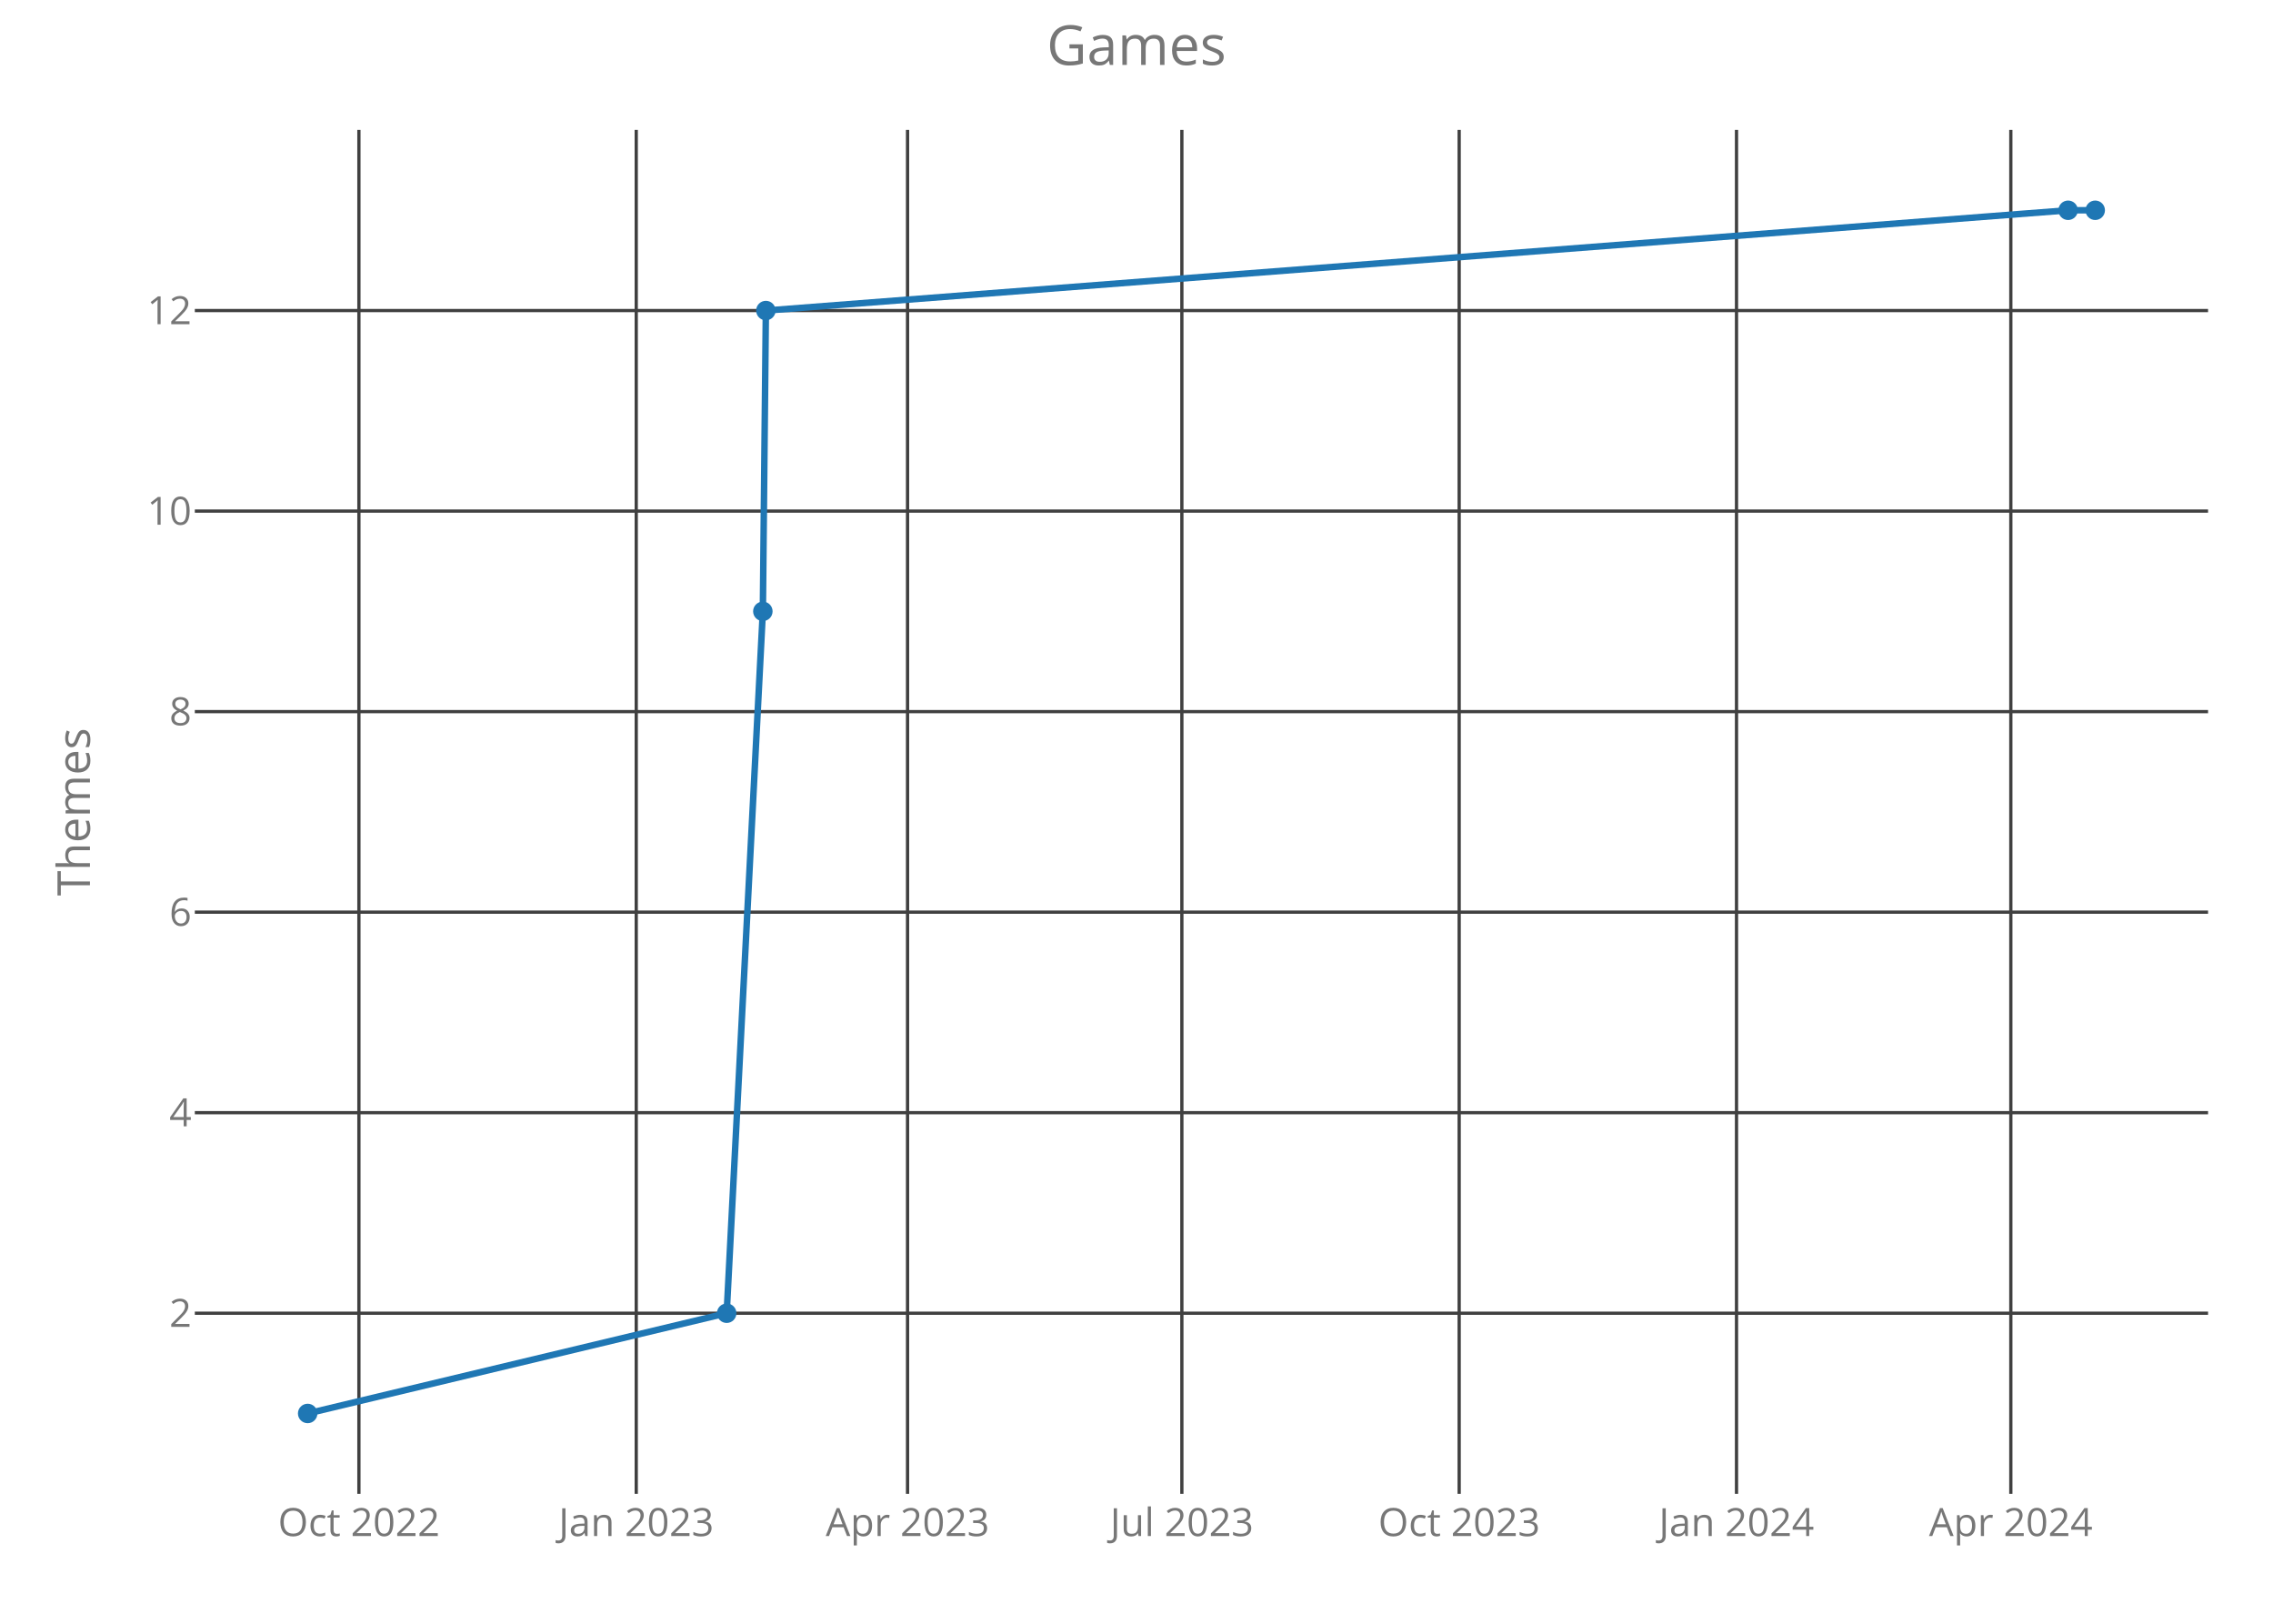
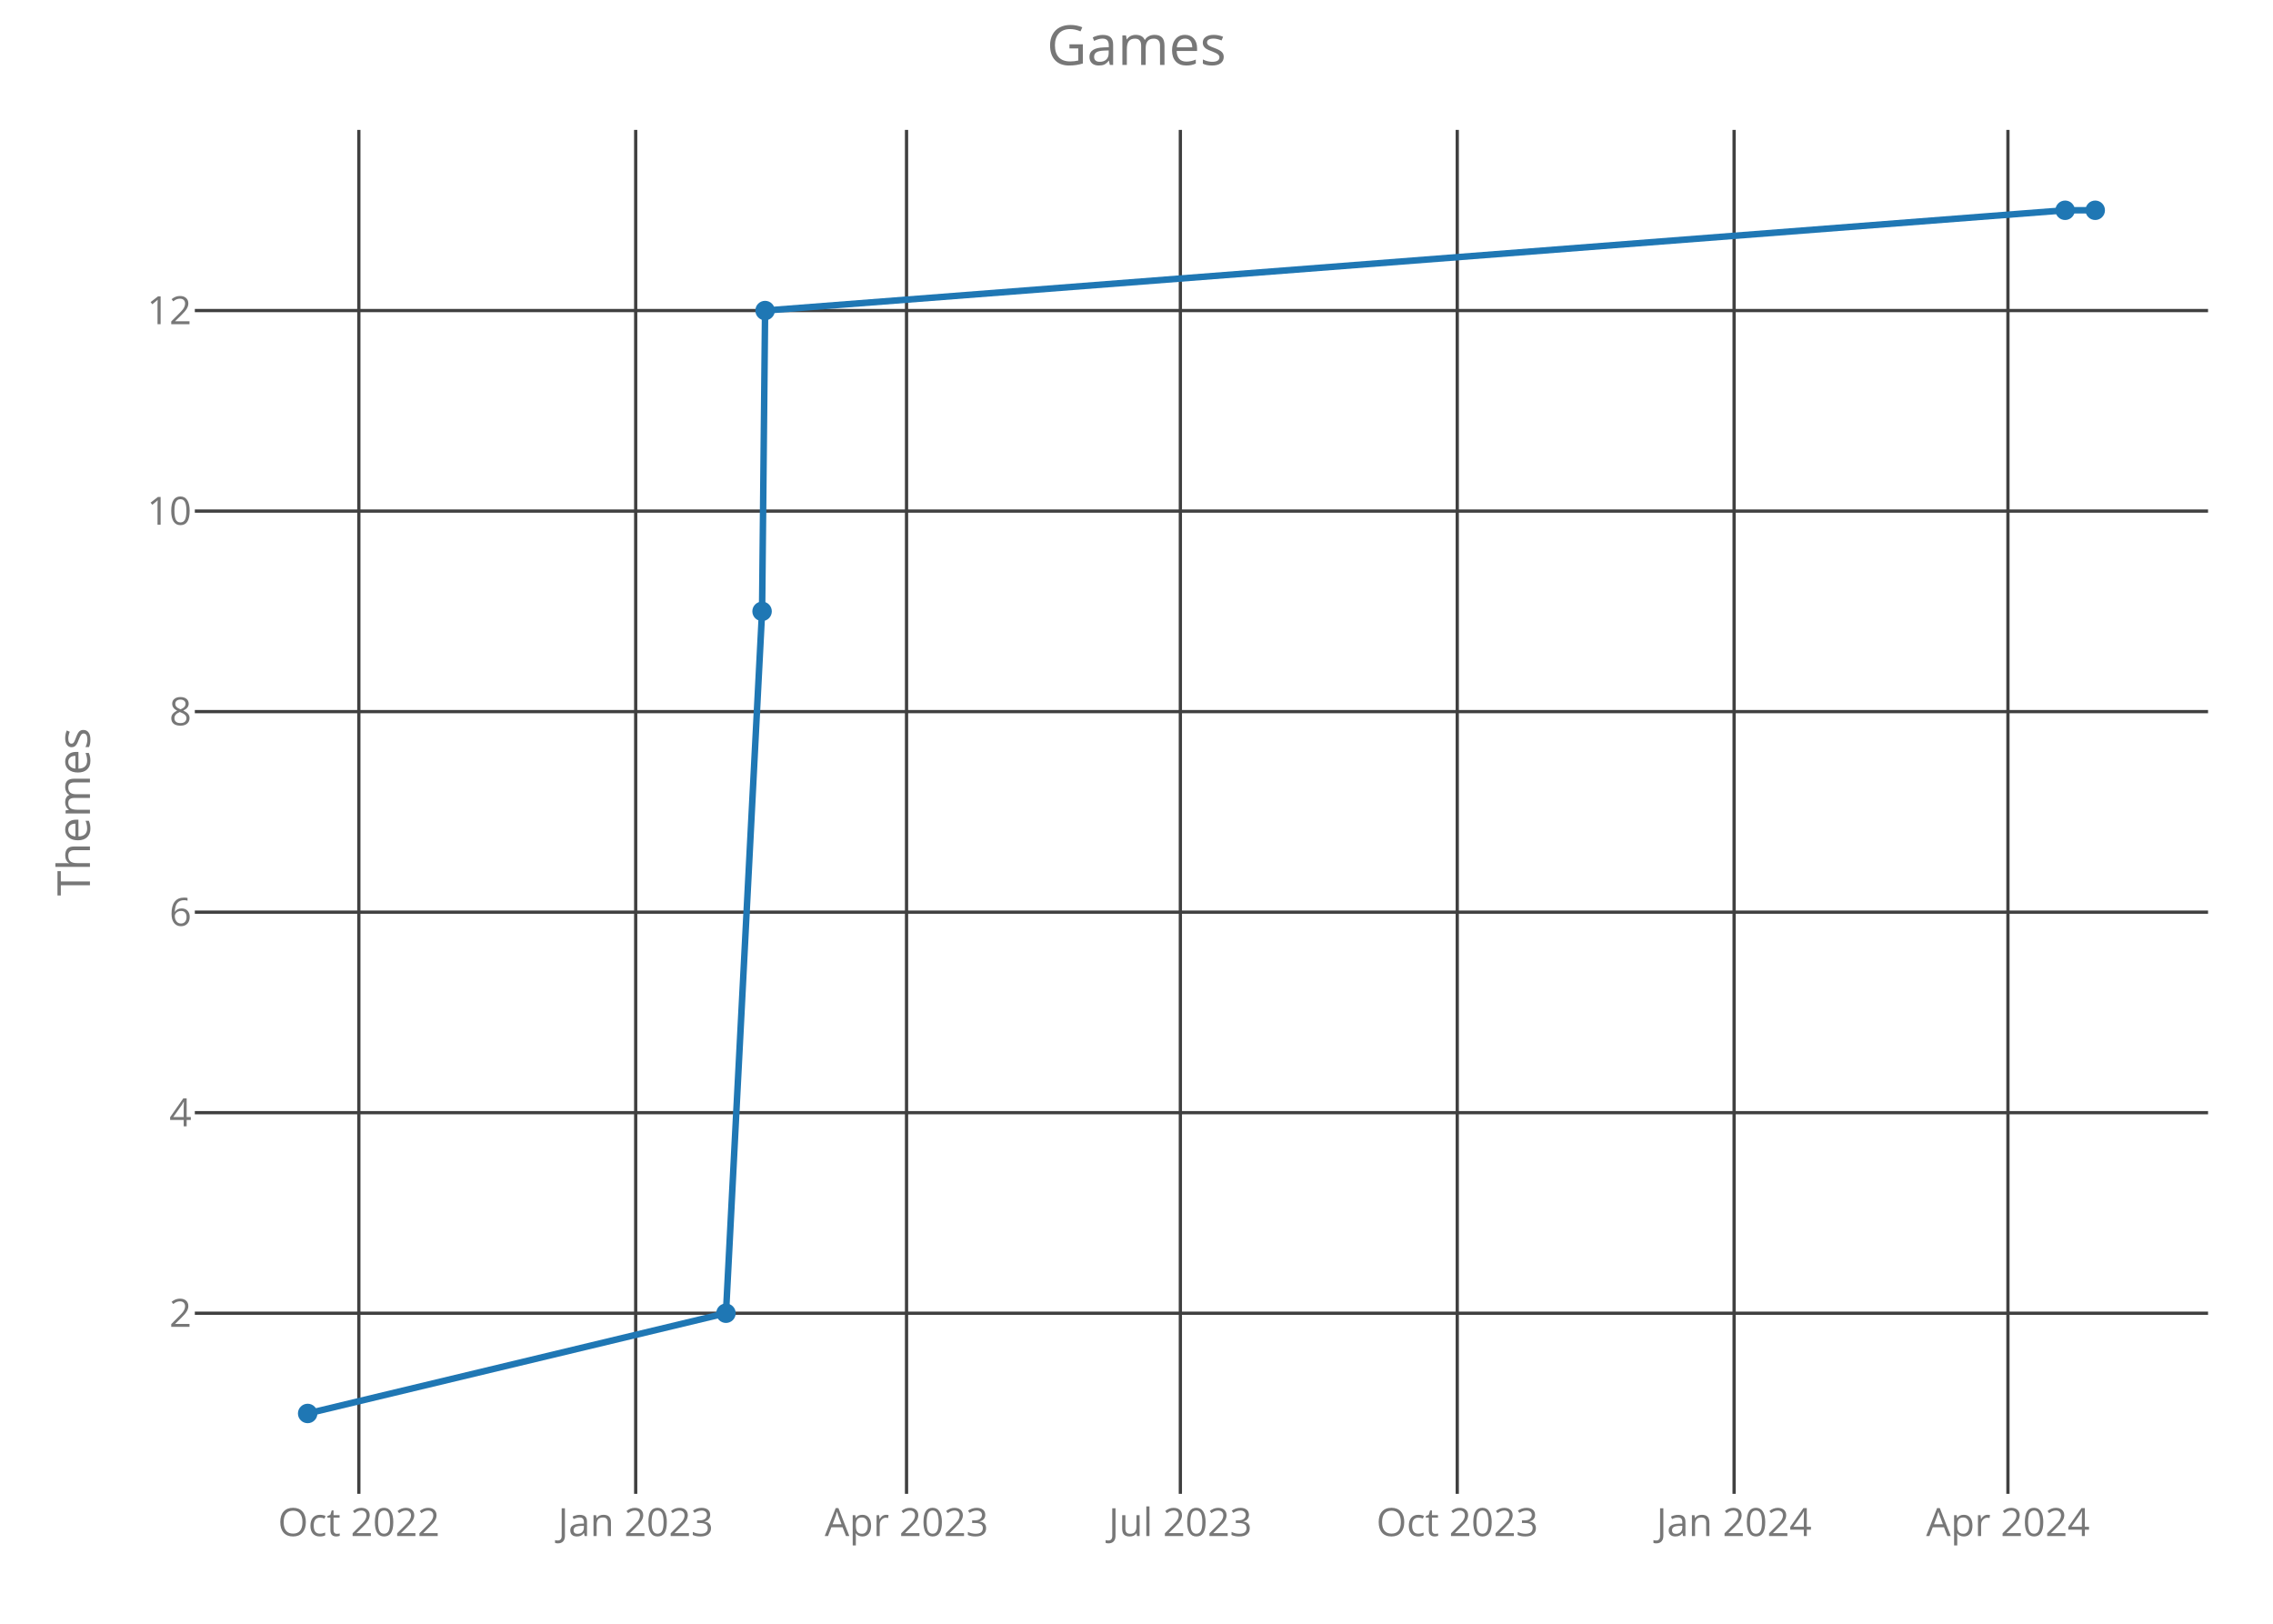
<svg xmlns="http://www.w3.org/2000/svg" class="main-svg" width="700" height="500" style="" viewBox="0 0 700 500">
  <rect x="0" y="0" width="700" height="500" style="fill: rgb(0, 0, 0); fill-opacity: 0;" />
-   <defs id="defs-d12ae1">
+   <defs id="defs-d8e4ee">
    <g class="clips">
-       <clipPath id="clipd12ae1xyplot" class="plotclip">
+       <clipPath id="clipd8e4eexyplot" class="plotclip">
        <rect width="620" height="420" />
      </clipPath>
-       <clipPath class="axesclip" id="clipd12ae1x">
+       <clipPath class="axesclip" id="clipd8e4eex">
        <rect x="60" y="0" width="620" height="500" />
      </clipPath>
-       <clipPath class="axesclip" id="clipd12ae1y">
+       <clipPath class="axesclip" id="clipd8e4eey">
        <rect x="0" y="40" width="700" height="420" />
      </clipPath>
-       <clipPath class="axesclip" id="clipd12ae1xy">
+       <clipPath class="axesclip" id="clipd8e4eexy">
        <rect x="60" y="40" width="620" height="420" />
      </clipPath>
    </g>
    <g class="gradients" />
  </defs>
  <g class="bglayer">
    <rect class="bg" x="60" y="40" width="620" height="420" style="fill: rgb(0, 0, 0); fill-opacity: 0; stroke-width: 0;" />
  </g>
  <g class="layer-below">
    <g class="imagelayer" />
    <g class="shapelayer" />
  </g>
  <g class="cartesianlayer">
    <g class="subplot xy">
      <g class="layer-subplot">
        <g class="shapelayer" />
        <g class="imagelayer" />
      </g>
      <g class="gridlayer">
        <g class="x">
-           <path class="xgrid crisp" transform="translate(110.53,0)" d="M0,40v420" style="stroke: rgb(64, 64, 64); stroke-opacity: 1; stroke-width: 1px;" />
-           <path class="xgrid crisp" transform="translate(195.94,0)" d="M0,40v420" style="stroke: rgb(64, 64, 64); stroke-opacity: 1; stroke-width: 1px;" />
-           <path class="xgrid crisp" transform="translate(279.49,0)" d="M0,40v420" style="stroke: rgb(64, 64, 64); stroke-opacity: 1; stroke-width: 1px;" />
-           <path class="xgrid crisp" transform="translate(363.97,0)" d="M0,40v420" style="stroke: rgb(64, 64, 64); stroke-opacity: 1; stroke-width: 1px;" />
-           <path class="xgrid crisp" transform="translate(449.37,0)" d="M0,40v420" style="stroke: rgb(64, 64, 64); stroke-opacity: 1; stroke-width: 1px;" />
-           <path class="xgrid crisp" transform="translate(534.78,0)" d="M0,40v420" style="stroke: rgb(64, 64, 64); stroke-opacity: 1; stroke-width: 1px;" />
-           <path class="xgrid crisp" transform="translate(619.26,0)" d="M0,40v420" style="stroke: rgb(64, 64, 64); stroke-opacity: 1; stroke-width: 1px;" />
+           <path class="xgrid crisp" transform="translate(110.51,0)" d="M0,40v420" style="stroke: rgb(64, 64, 64); stroke-opacity: 1; stroke-width: 1px;" />
+           <path class="xgrid crisp" transform="translate(195.77,0)" d="M0,40v420" style="stroke: rgb(64, 64, 64); stroke-opacity: 1; stroke-width: 1px;" />
+           <path class="xgrid crisp" transform="translate(279.18,0)" d="M0,40v420" style="stroke: rgb(64, 64, 64); stroke-opacity: 1; stroke-width: 1px;" />
+           <path class="xgrid crisp" transform="translate(363.51,0)" d="M0,40v420" style="stroke: rgb(64, 64, 64); stroke-opacity: 1; stroke-width: 1px;" />
+           <path class="xgrid crisp" transform="translate(448.78,0)" d="M0,40v420" style="stroke: rgb(64, 64, 64); stroke-opacity: 1; stroke-width: 1px;" />
+           <path class="xgrid crisp" transform="translate(534.04,0)" d="M0,40v420" style="stroke: rgb(64, 64, 64); stroke-opacity: 1; stroke-width: 1px;" />
+           <path class="xgrid crisp" transform="translate(618.37,0)" d="M0,40v420" style="stroke: rgb(64, 64, 64); stroke-opacity: 1; stroke-width: 1px;" />
        </g>
        <g class="y">
          <path class="ygrid crisp" transform="translate(0,404.38)" d="M60,0h620" style="stroke: rgb(64, 64, 64); stroke-opacity: 1; stroke-width: 1px;" />
          <path class="ygrid crisp" transform="translate(0,342.63)" d="M60,0h620" style="stroke: rgb(64, 64, 64); stroke-opacity: 1; stroke-width: 1px;" />
          <path class="ygrid crisp" transform="translate(0,280.88)" d="M60,0h620" style="stroke: rgb(64, 64, 64); stroke-opacity: 1; stroke-width: 1px;" />
          <path class="ygrid crisp" transform="translate(0,219.13)" d="M60,0h620" style="stroke: rgb(64, 64, 64); stroke-opacity: 1; stroke-width: 1px;" />
          <path class="ygrid crisp" transform="translate(0,157.38)" d="M60,0h620" style="stroke: rgb(64, 64, 64); stroke-opacity: 1; stroke-width: 1px;" />
          <path class="ygrid crisp" transform="translate(0,95.63)" d="M60,0h620" style="stroke: rgb(64, 64, 64); stroke-opacity: 1; stroke-width: 1px;" />
        </g>
      </g>
      <g class="zerolinelayer" />
      <path class="xlines-below crisp" d="M0,0" style="fill: none;" />
      <path class="ylines-below crisp" d="M0,0" style="fill: none;" />
      <g class="overlines-below" />
      <g class="xaxislayer-below">
        <g class="xtick">
-           <text text-anchor="middle" x="0" y="473" transform="translate(110.53,0)" style="font-family: 'Open Sans'; font-size: 12px; fill: rgb(119, 119, 119); fill-opacity: 1; white-space: pre;">Oct 2022</text>
+           <text text-anchor="middle" x="0" y="473" transform="translate(110.51,0)" style="font-family: 'Open Sans'; font-size: 12px; fill: rgb(119, 119, 119); fill-opacity: 1; white-space: pre;">Oct 2022</text>
        </g>
        <g class="xtick">
-           <text text-anchor="middle" x="0" y="473" transform="translate(195.94,0)" style="font-family: 'Open Sans'; font-size: 12px; fill: rgb(119, 119, 119); fill-opacity: 1; white-space: pre;">Jan 2023</text>
+           <text text-anchor="middle" x="0" y="473" transform="translate(195.77,0)" style="font-family: 'Open Sans'; font-size: 12px; fill: rgb(119, 119, 119); fill-opacity: 1; white-space: pre;">Jan 2023</text>
        </g>
        <g class="xtick">
-           <text text-anchor="middle" x="0" y="473" transform="translate(279.49,0)" style="font-family: 'Open Sans'; font-size: 12px; fill: rgb(119, 119, 119); fill-opacity: 1; white-space: pre;">Apr 2023</text>
+           <text text-anchor="middle" x="0" y="473" transform="translate(279.18,0)" style="font-family: 'Open Sans'; font-size: 12px; fill: rgb(119, 119, 119); fill-opacity: 1; white-space: pre;">Apr 2023</text>
        </g>
        <g class="xtick">
-           <text text-anchor="middle" x="0" y="473" transform="translate(363.97,0)" style="font-family: 'Open Sans'; font-size: 12px; fill: rgb(119, 119, 119); fill-opacity: 1; white-space: pre;">Jul 2023</text>
+           <text text-anchor="middle" x="0" y="473" transform="translate(363.51,0)" style="font-family: 'Open Sans'; font-size: 12px; fill: rgb(119, 119, 119); fill-opacity: 1; white-space: pre;">Jul 2023</text>
        </g>
        <g class="xtick">
-           <text text-anchor="middle" x="0" y="473" transform="translate(449.37,0)" style="font-family: 'Open Sans'; font-size: 12px; fill: rgb(119, 119, 119); fill-opacity: 1; white-space: pre;">Oct 2023</text>
+           <text text-anchor="middle" x="0" y="473" transform="translate(448.78,0)" style="font-family: 'Open Sans'; font-size: 12px; fill: rgb(119, 119, 119); fill-opacity: 1; white-space: pre;">Oct 2023</text>
        </g>
        <g class="xtick">
-           <text text-anchor="middle" x="0" y="473" transform="translate(534.78,0)" style="font-family: 'Open Sans'; font-size: 12px; fill: rgb(119, 119, 119); fill-opacity: 1; white-space: pre;">Jan 2024</text>
+           <text text-anchor="middle" x="0" y="473" transform="translate(534.04,0)" style="font-family: 'Open Sans'; font-size: 12px; fill: rgb(119, 119, 119); fill-opacity: 1; white-space: pre;">Jan 2024</text>
        </g>
        <g class="xtick">
-           <text text-anchor="middle" x="0" y="473" transform="translate(619.26,0)" style="font-family: 'Open Sans'; font-size: 12px; fill: rgb(119, 119, 119); fill-opacity: 1; white-space: pre;">Apr 2024</text>
+           <text text-anchor="middle" x="0" y="473" transform="translate(618.37,0)" style="font-family: 'Open Sans'; font-size: 12px; fill: rgb(119, 119, 119); fill-opacity: 1; white-space: pre;">Apr 2024</text>
        </g>
      </g>
      <g class="yaxislayer-below">
        <g class="ytick">
          <text text-anchor="end" x="59" y="4.2" transform="translate(0,404.38)" style="font-family: 'Open Sans'; font-size: 12px; fill: rgb(119, 119, 119); fill-opacity: 1; white-space: pre;">2</text>
        </g>
        <g class="ytick">
          <text text-anchor="end" x="59" y="4.2" transform="translate(0,342.63)" style="font-family: 'Open Sans'; font-size: 12px; fill: rgb(119, 119, 119); fill-opacity: 1; white-space: pre;">4</text>
        </g>
        <g class="ytick">
          <text text-anchor="end" x="59" y="4.2" transform="translate(0,280.88)" style="font-family: 'Open Sans'; font-size: 12px; fill: rgb(119, 119, 119); fill-opacity: 1; white-space: pre;">6</text>
        </g>
        <g class="ytick">
          <text text-anchor="end" x="59" y="4.2" transform="translate(0,219.13)" style="font-family: 'Open Sans'; font-size: 12px; fill: rgb(119, 119, 119); fill-opacity: 1; white-space: pre;">8</text>
        </g>
        <g class="ytick">
          <text text-anchor="end" x="59" y="4.2" transform="translate(0,157.38)" style="font-family: 'Open Sans'; font-size: 12px; fill: rgb(119, 119, 119); fill-opacity: 1; white-space: pre;">10</text>
        </g>
        <g class="ytick">
          <text text-anchor="end" x="59" y="4.2" transform="translate(0,95.63)" style="font-family: 'Open Sans'; font-size: 12px; fill: rgb(119, 119, 119); fill-opacity: 1; white-space: pre;">12</text>
        </g>
      </g>
      <g class="overaxes-below" />
-       <g class="plot" transform="translate(60,40)" clip-path="url('#clipd12ae1xyplot')">
+       <g class="plot" transform="translate(60,40)" clip-path="url('#clipd8e4eexyplot')">
        <g class="scatterlayer mlayer">
-           <g class="trace scatter trace9e2936" style="stroke-miterlimit: 2; opacity: 1;">
+           <g class="trace scatter trace21a374" style="stroke-miterlimit: 2; opacity: 1;">
            <g class="fills" />
            <g class="errorbars" />
            <g class="lines">
-               <path class="js-line" d="M34.75,395.25L163.79,364.38L174.93,148.25L175.86,55.63L576.9,24.75L585.25,24.75" style="vector-effect: non-scaling-stroke; fill: none; stroke: rgb(31, 119, 180); stroke-opacity: 1; stroke-width: 2px; opacity: 1;" />
+               <path class="js-line" d="M34.75,395.25L163.57,364.38L174.69,148.25L175.62,55.63L575.98,24.75L585.25,24.75" style="vector-effect: non-scaling-stroke; fill: none; stroke: rgb(31, 119, 180); stroke-opacity: 1; stroke-width: 2px; opacity: 1;" />
            </g>
            <g class="points">
              <path class="point" transform="translate(34.75,395.25)" d="M3,0A3,3 0 1,1 0,-3A3,3 0 0,1 3,0Z" style="opacity: 1; stroke-width: 0px; fill: rgb(31, 119, 180); fill-opacity: 1;" />
-               <path class="point" transform="translate(163.79,364.38)" d="M3,0A3,3 0 1,1 0,-3A3,3 0 0,1 3,0Z" style="opacity: 1; stroke-width: 0px; fill: rgb(31, 119, 180); fill-opacity: 1;" />
-               <path class="point" transform="translate(174.93,148.25)" d="M3,0A3,3 0 1,1 0,-3A3,3 0 0,1 3,0Z" style="opacity: 1; stroke-width: 0px; fill: rgb(31, 119, 180); fill-opacity: 1;" />
-               <path class="point" transform="translate(175.86,55.63)" d="M3,0A3,3 0 1,1 0,-3A3,3 0 0,1 3,0Z" style="opacity: 1; stroke-width: 0px; fill: rgb(31, 119, 180); fill-opacity: 1;" />
-               <path class="point" transform="translate(576.9,24.75)" d="M3,0A3,3 0 1,1 0,-3A3,3 0 0,1 3,0Z" style="opacity: 1; stroke-width: 0px; fill: rgb(31, 119, 180); fill-opacity: 1;" />
+               <path class="point" transform="translate(163.57,364.38)" d="M3,0A3,3 0 1,1 0,-3A3,3 0 0,1 3,0Z" style="opacity: 1; stroke-width: 0px; fill: rgb(31, 119, 180); fill-opacity: 1;" />
+               <path class="point" transform="translate(174.69,148.25)" d="M3,0A3,3 0 1,1 0,-3A3,3 0 0,1 3,0Z" style="opacity: 1; stroke-width: 0px; fill: rgb(31, 119, 180); fill-opacity: 1;" />
+               <path class="point" transform="translate(175.62,55.63)" d="M3,0A3,3 0 1,1 0,-3A3,3 0 0,1 3,0Z" style="opacity: 1; stroke-width: 0px; fill: rgb(31, 119, 180); fill-opacity: 1;" />
+               <path class="point" transform="translate(575.98,24.75)" d="M3,0A3,3 0 1,1 0,-3A3,3 0 0,1 3,0Z" style="opacity: 1; stroke-width: 0px; fill: rgb(31, 119, 180); fill-opacity: 1;" />
              <path class="point" transform="translate(585.25,24.75)" d="M3,0A3,3 0 1,1 0,-3A3,3 0 0,1 3,0Z" style="opacity: 1; stroke-width: 0px; fill: rgb(31, 119, 180); fill-opacity: 1;" />
            </g>
            <g class="text" />
          </g>
        </g>
      </g>
      <g class="overplot" />
      <path class="xlines-above" />
      <path class="ylines-above" />
      <g class="overlines-above" />
      <g class="xaxislayer-above" />
      <g class="yaxislayer-above" />
      <g class="overaxes-above" />
    </g>
  </g>
  <g class="polarlayer" />
  <g class="ternarylayer" />
  <g class="geolayer" />
  <g class="funnelarealayer" />
  <g class="pielayer" />
  <g class="treemaplayer" />
  <g class="sunburstlayer" />
  <g class="glimages" />
-   <defs id="topdefs-d12ae1">
+   <defs id="topdefs-d8e4ee">
    <g class="clips" />
  </defs>
  <g class="layer-above">
    <g class="imagelayer" />
    <g class="shapelayer" />
  </g>
  <g class="infolayer">
    <g class="g-gtitle">
      <text class="gtitle" x="350" y="20" text-anchor="middle" dy="0em" style="font-family: 'Open Sans'; font-size: 17px; fill: rgb(119, 119, 119); opacity: 1; font-weight: normal; white-space: pre;">Games</text>
    </g>
    <g class="g-xtitle" />
    <g class="g-ytitle">
      <text class="ytitle" transform="rotate(-90,27.7,250)" x="27.7" y="250" text-anchor="middle" style="font-family: 'Open Sans'; font-size: 14px; fill: rgb(119, 119, 119); opacity: 1; font-weight: normal; white-space: pre;">Themes</text>
    </g>
  </g>
</svg>
